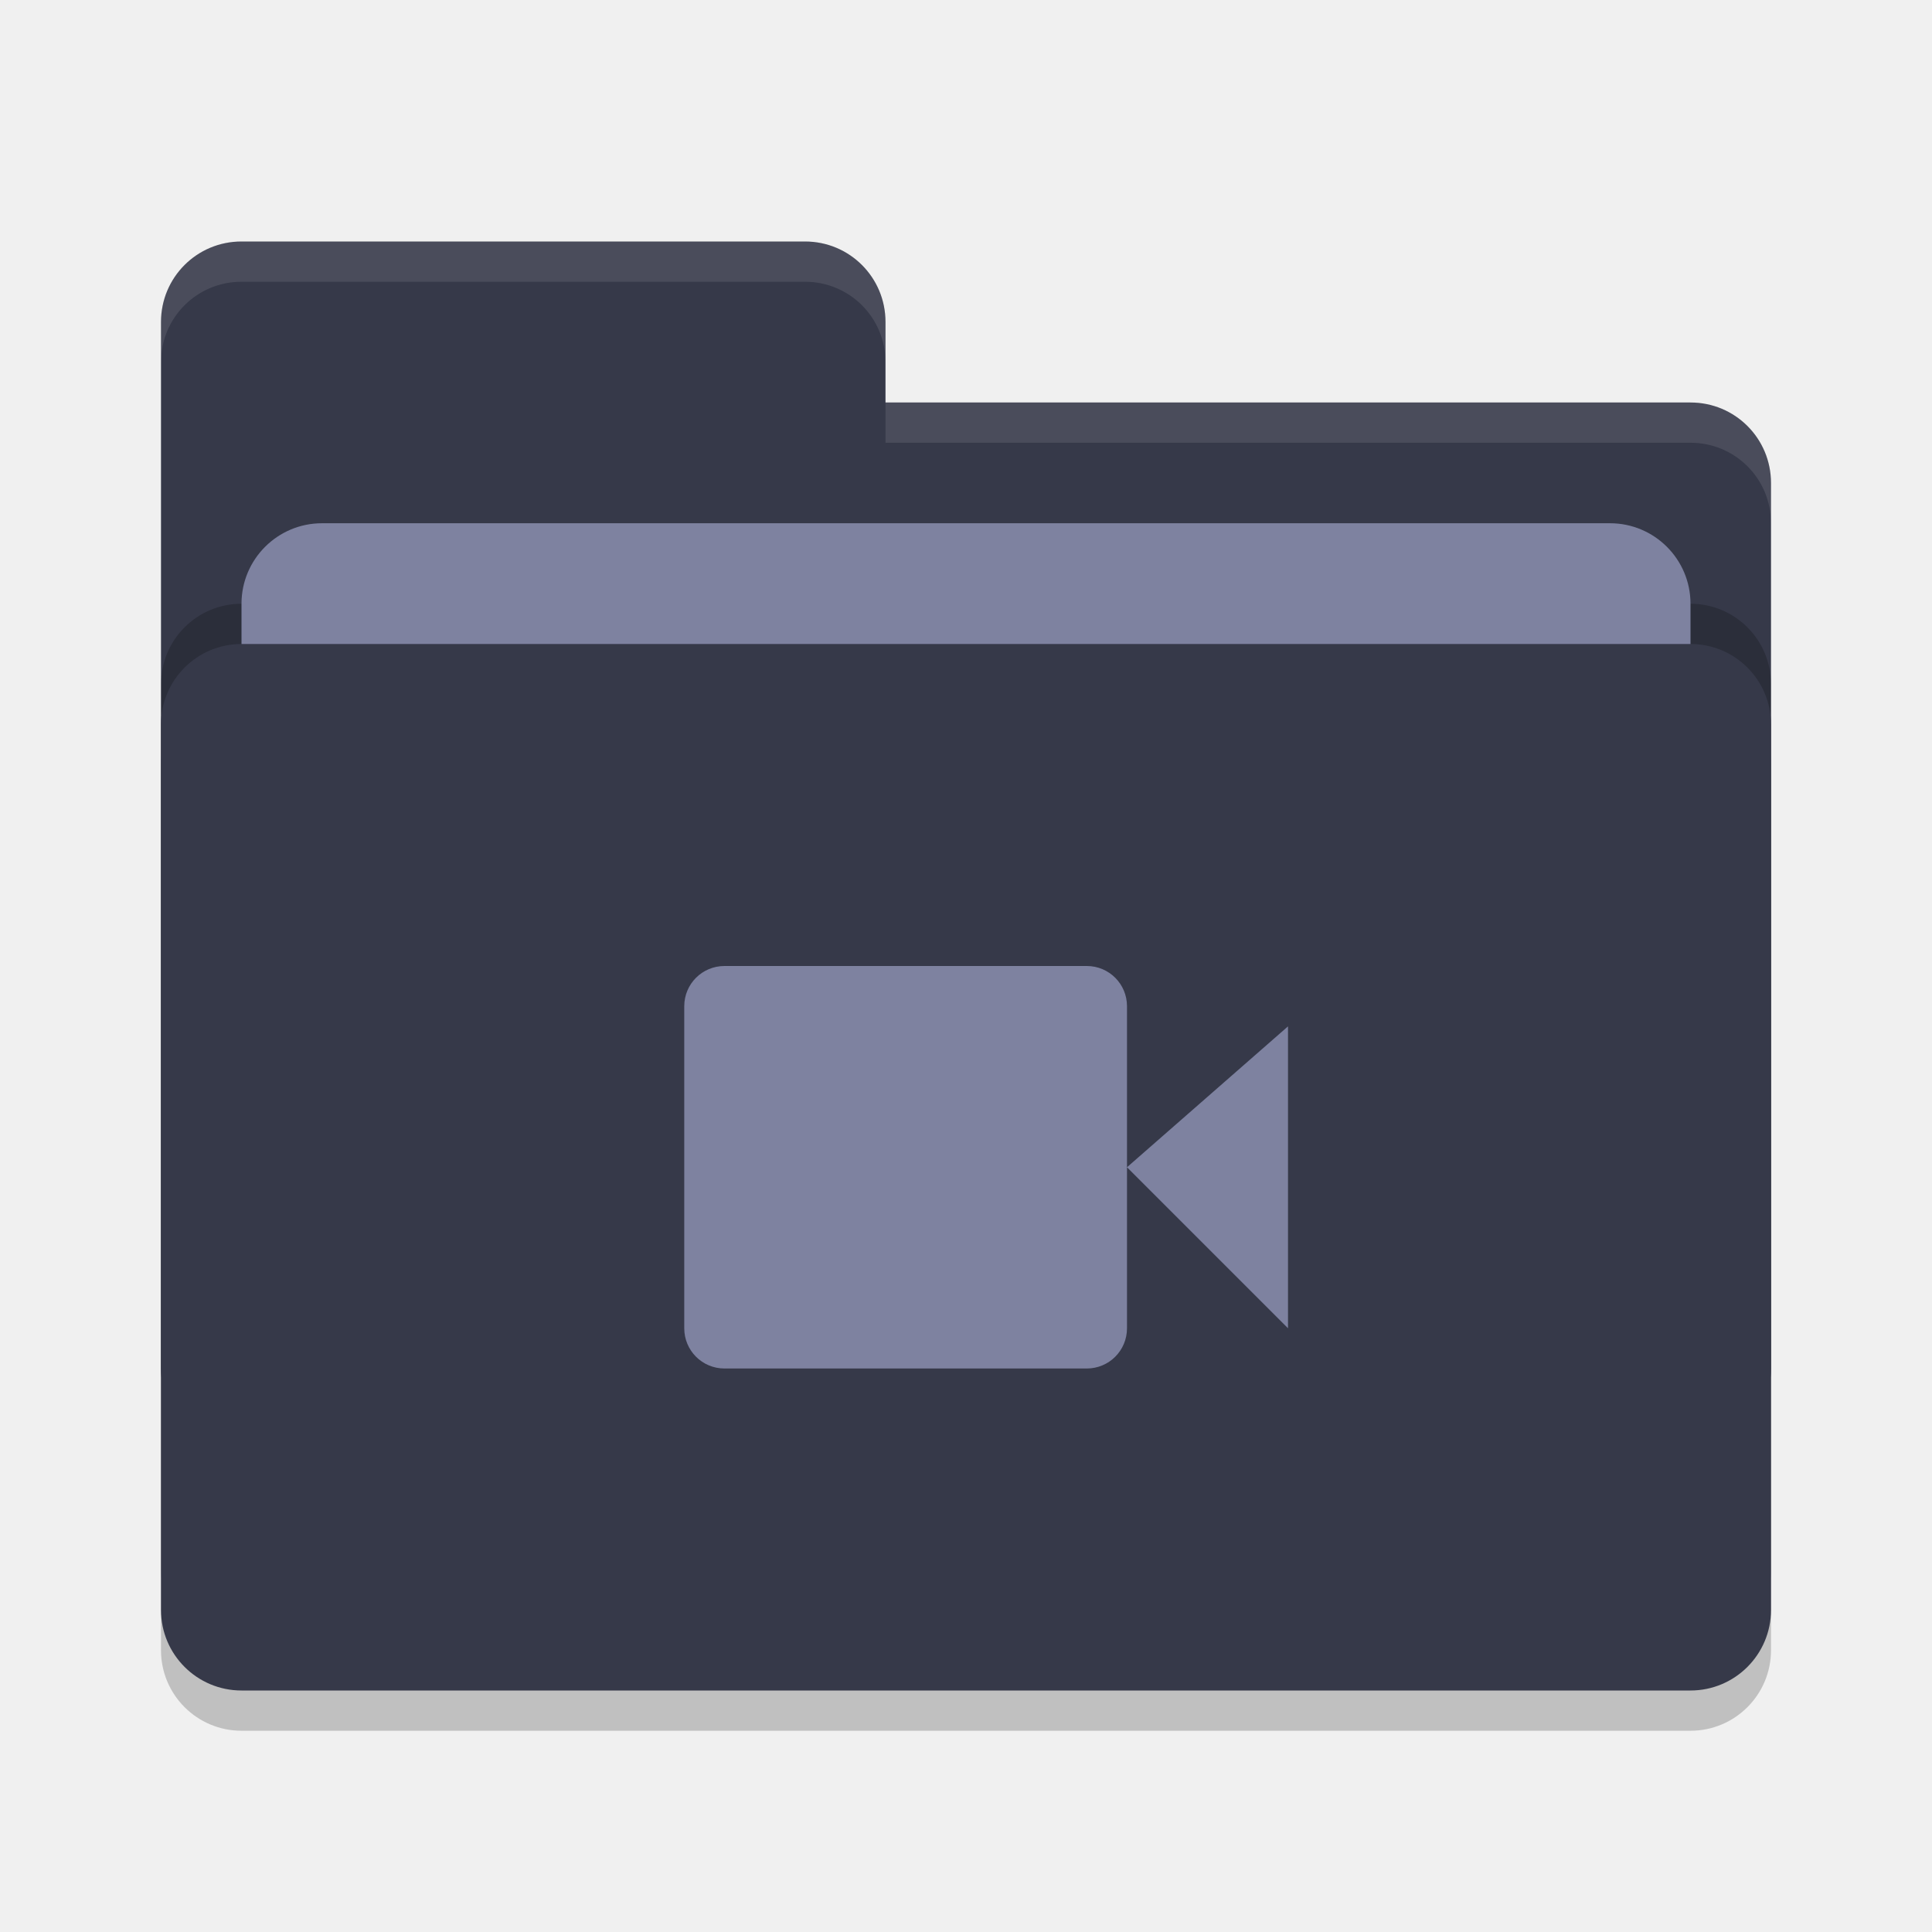
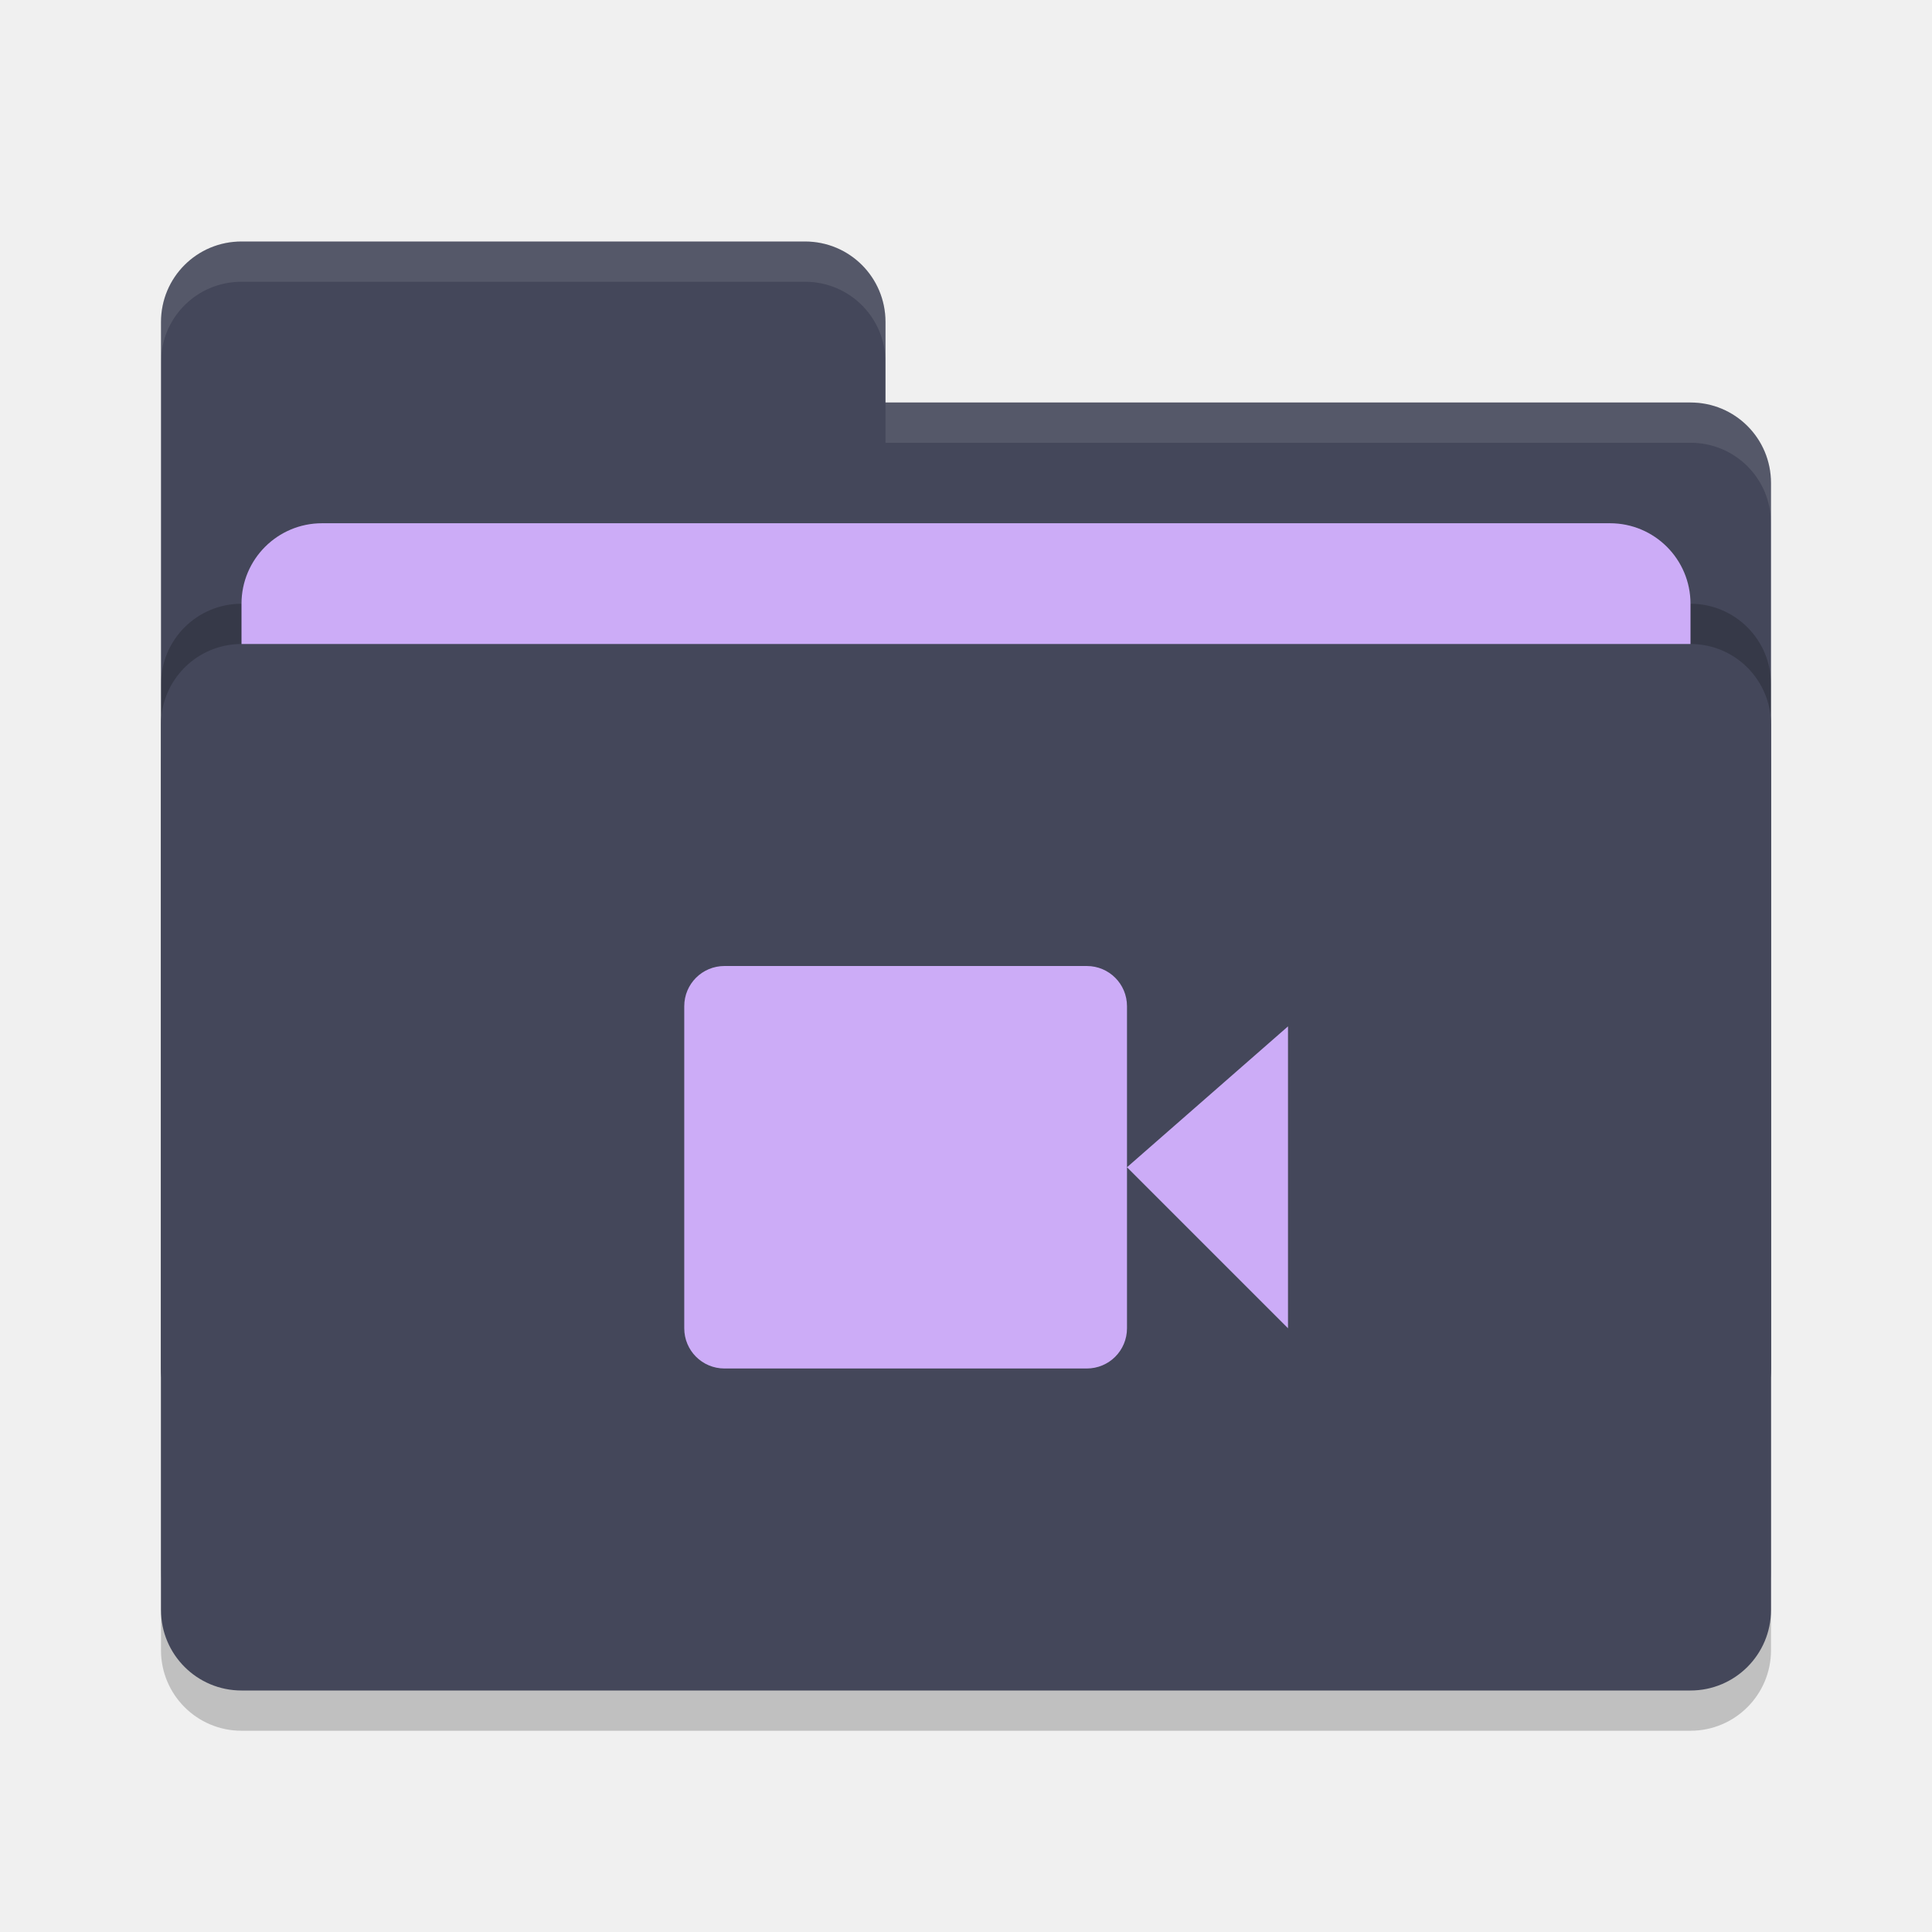
<svg xmlns="http://www.w3.org/2000/svg" width="48" height="48" version="1">
  <rect style="opacity:0.2" width="40" height="26" x="4" y="17" rx="2" ry="2" />
-   <path style="fill:#363949" d="M 4,34 C 4,35.108 4.892,36 6,36 H 42 C 43.108,36 44,35.108 44,34 V 12 C 44,10.892 43.108,10 42,10 H 22 V 8 C 22,6.892 21.108,6 20,6 H 6 C 4.892,6 4,6.892 4,8" />
+   <path style="fill:#44475a" d="M 4,34 C 4,35.108 4.892,36 6,36 H 42 C 43.108,36 44,35.108 44,34 V 12 C 44,10.892 43.108,10 42,10 H 22 V 8 C 22,6.892 21.108,6 20,6 H 6 C 4.892,6 4,6.892 4,8" />
  <rect style="opacity:0.2" width="40" height="26" x="4" y="15" rx="2" ry="2" />
-   <rect style="fill:#7E82A0" width="36" height="16" x="6" y="13" rx="2" ry="2" />
-   <rect style="fill:#363949" width="40" height="26" x="4" y="16" rx="2" ry="2" />
-   <path style="opacity:0.1;fill:#ffffff" d="M 6,6 C 4.892,6 4,6.892 4,8 V 9 C 4,7.892 4.892,7 6,7 H 20 C 21.108,7 22,7.892 22,9 V 8 C 22,6.892 21.108,6 20,6 Z M 22,10 V 11 H 42 C 43.108,11 44,11.892 44,13 V 12 C 44,10.892 43.108,10 42,10 Z" />
-   <path style="fill:#7E82A0" d="M 18 24 C 17.446 24 17 24.446 17 25 L 17 33 C 17 33.554 17.446 34 18 34 L 27 34 C 27.554 34 28 33.554 28 33 L 28 29 L 28 25 C 28 24.446 27.554 24 27 24 L 18 24 z M 28 29 L 32 33 L 32 25.5 L 28 29 z" />
+   <rect style="fill:#ccacf7" width="36" height="16" x="6" y="13" rx="2" ry="2" />
+   <rect style="fill:#44475a" width="40" height="26" x="4" y="16" rx="2" ry="2" />
+   <path style="opacity:0.1;fill:#f8f8f2" d="M 6,6 C 4.892,6 4,6.892 4,8 V 9 C 4,7.892 4.892,7 6,7 H 20 C 21.108,7 22,7.892 22,9 V 8 C 22,6.892 21.108,6 20,6 Z M 22,10 V 11 H 42 C 43.108,11 44,11.892 44,13 V 12 C 44,10.892 43.108,10 42,10 Z" />
+   <path style="fill:#ccacf7" d="M 18 24 C 17.446 24 17 24.446 17 25 L 17 33 C 17 33.554 17.446 34 18 34 L 27 34 C 27.554 34 28 33.554 28 33 L 28 29 L 28 25 C 28 24.446 27.554 24 27 24 L 18 24 z M 28 29 L 32 33 L 32 25.5 L 28 29 z" />
</svg>
